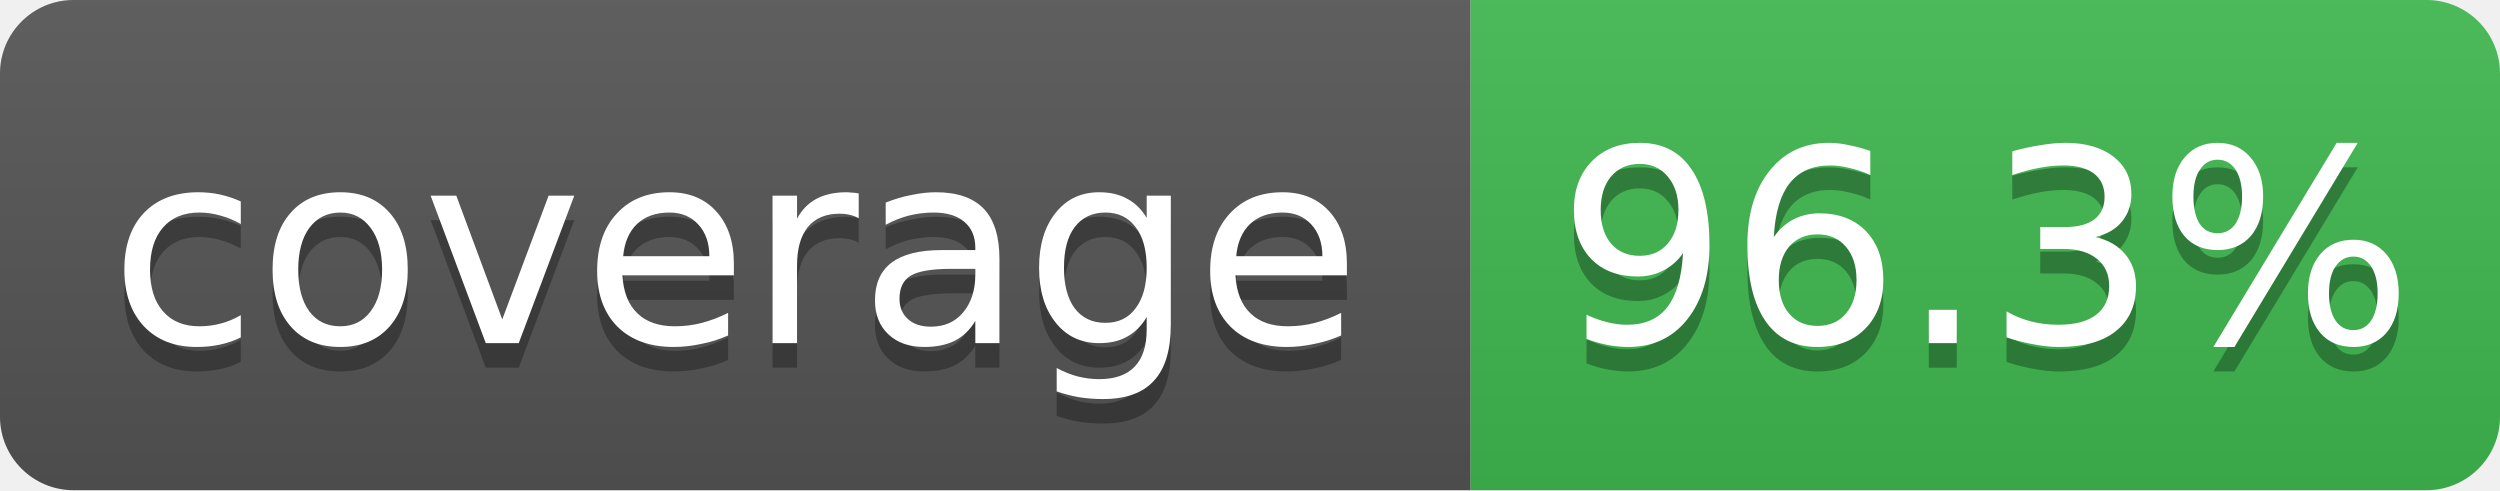
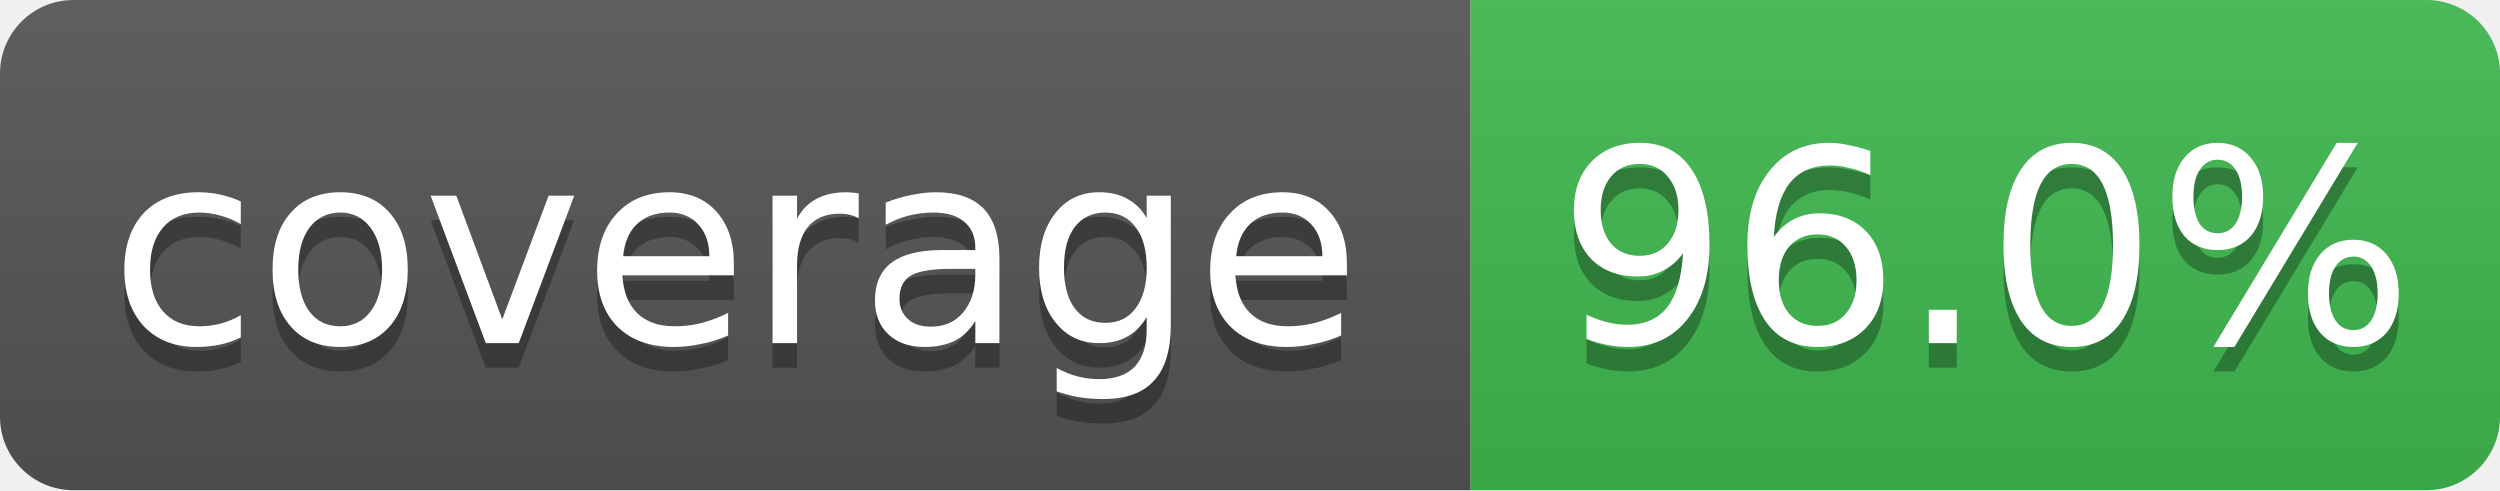
- <svg xmlns="http://www.w3.org/2000/svg" width="102" height="20" role="img" aria-label="coverage: 96.3%">
+ <svg xmlns="http://www.w3.org/2000/svg" width="102" height="20" role="img" aria-label="coverage: 96.0%">
  <linearGradient id="s" x2="0" y2="100%">
    <stop offset="0" stop-color="#bbb" stop-opacity=".1" />
    <stop offset="1" stop-opacity=".1" />
  </linearGradient>
  <clipPath id="r">
    <rect width="102" height="20" rx="3" fill="#fff" />
  </clipPath>
  <g clip-path="url(#r)">
    <rect width="60" height="20" fill="#555" />
    <rect x="60" width="42" height="20" fill="#3fb950" />
    <rect width="102" height="20" fill="url(#s)" />
  </g>
  <g fill="#fff" text-anchor="middle" font-family="Verdana,Geneva,DejaVu Sans,sans-serif" font-size="11">
    <text x="30" y="15" fill="#010101" fill-opacity=".3">coverage</text>
    <text x="30" y="14">coverage</text>
-     <text x="81" y="15" fill="#010101" fill-opacity=".3">96.3%</text>
-     <text x="81" y="14">96.3%</text>
+     <text x="81" y="15" fill="#010101" fill-opacity=".3">96.0%</text>
+     <text x="81" y="14">96.0%</text>
  </g>
</svg>
